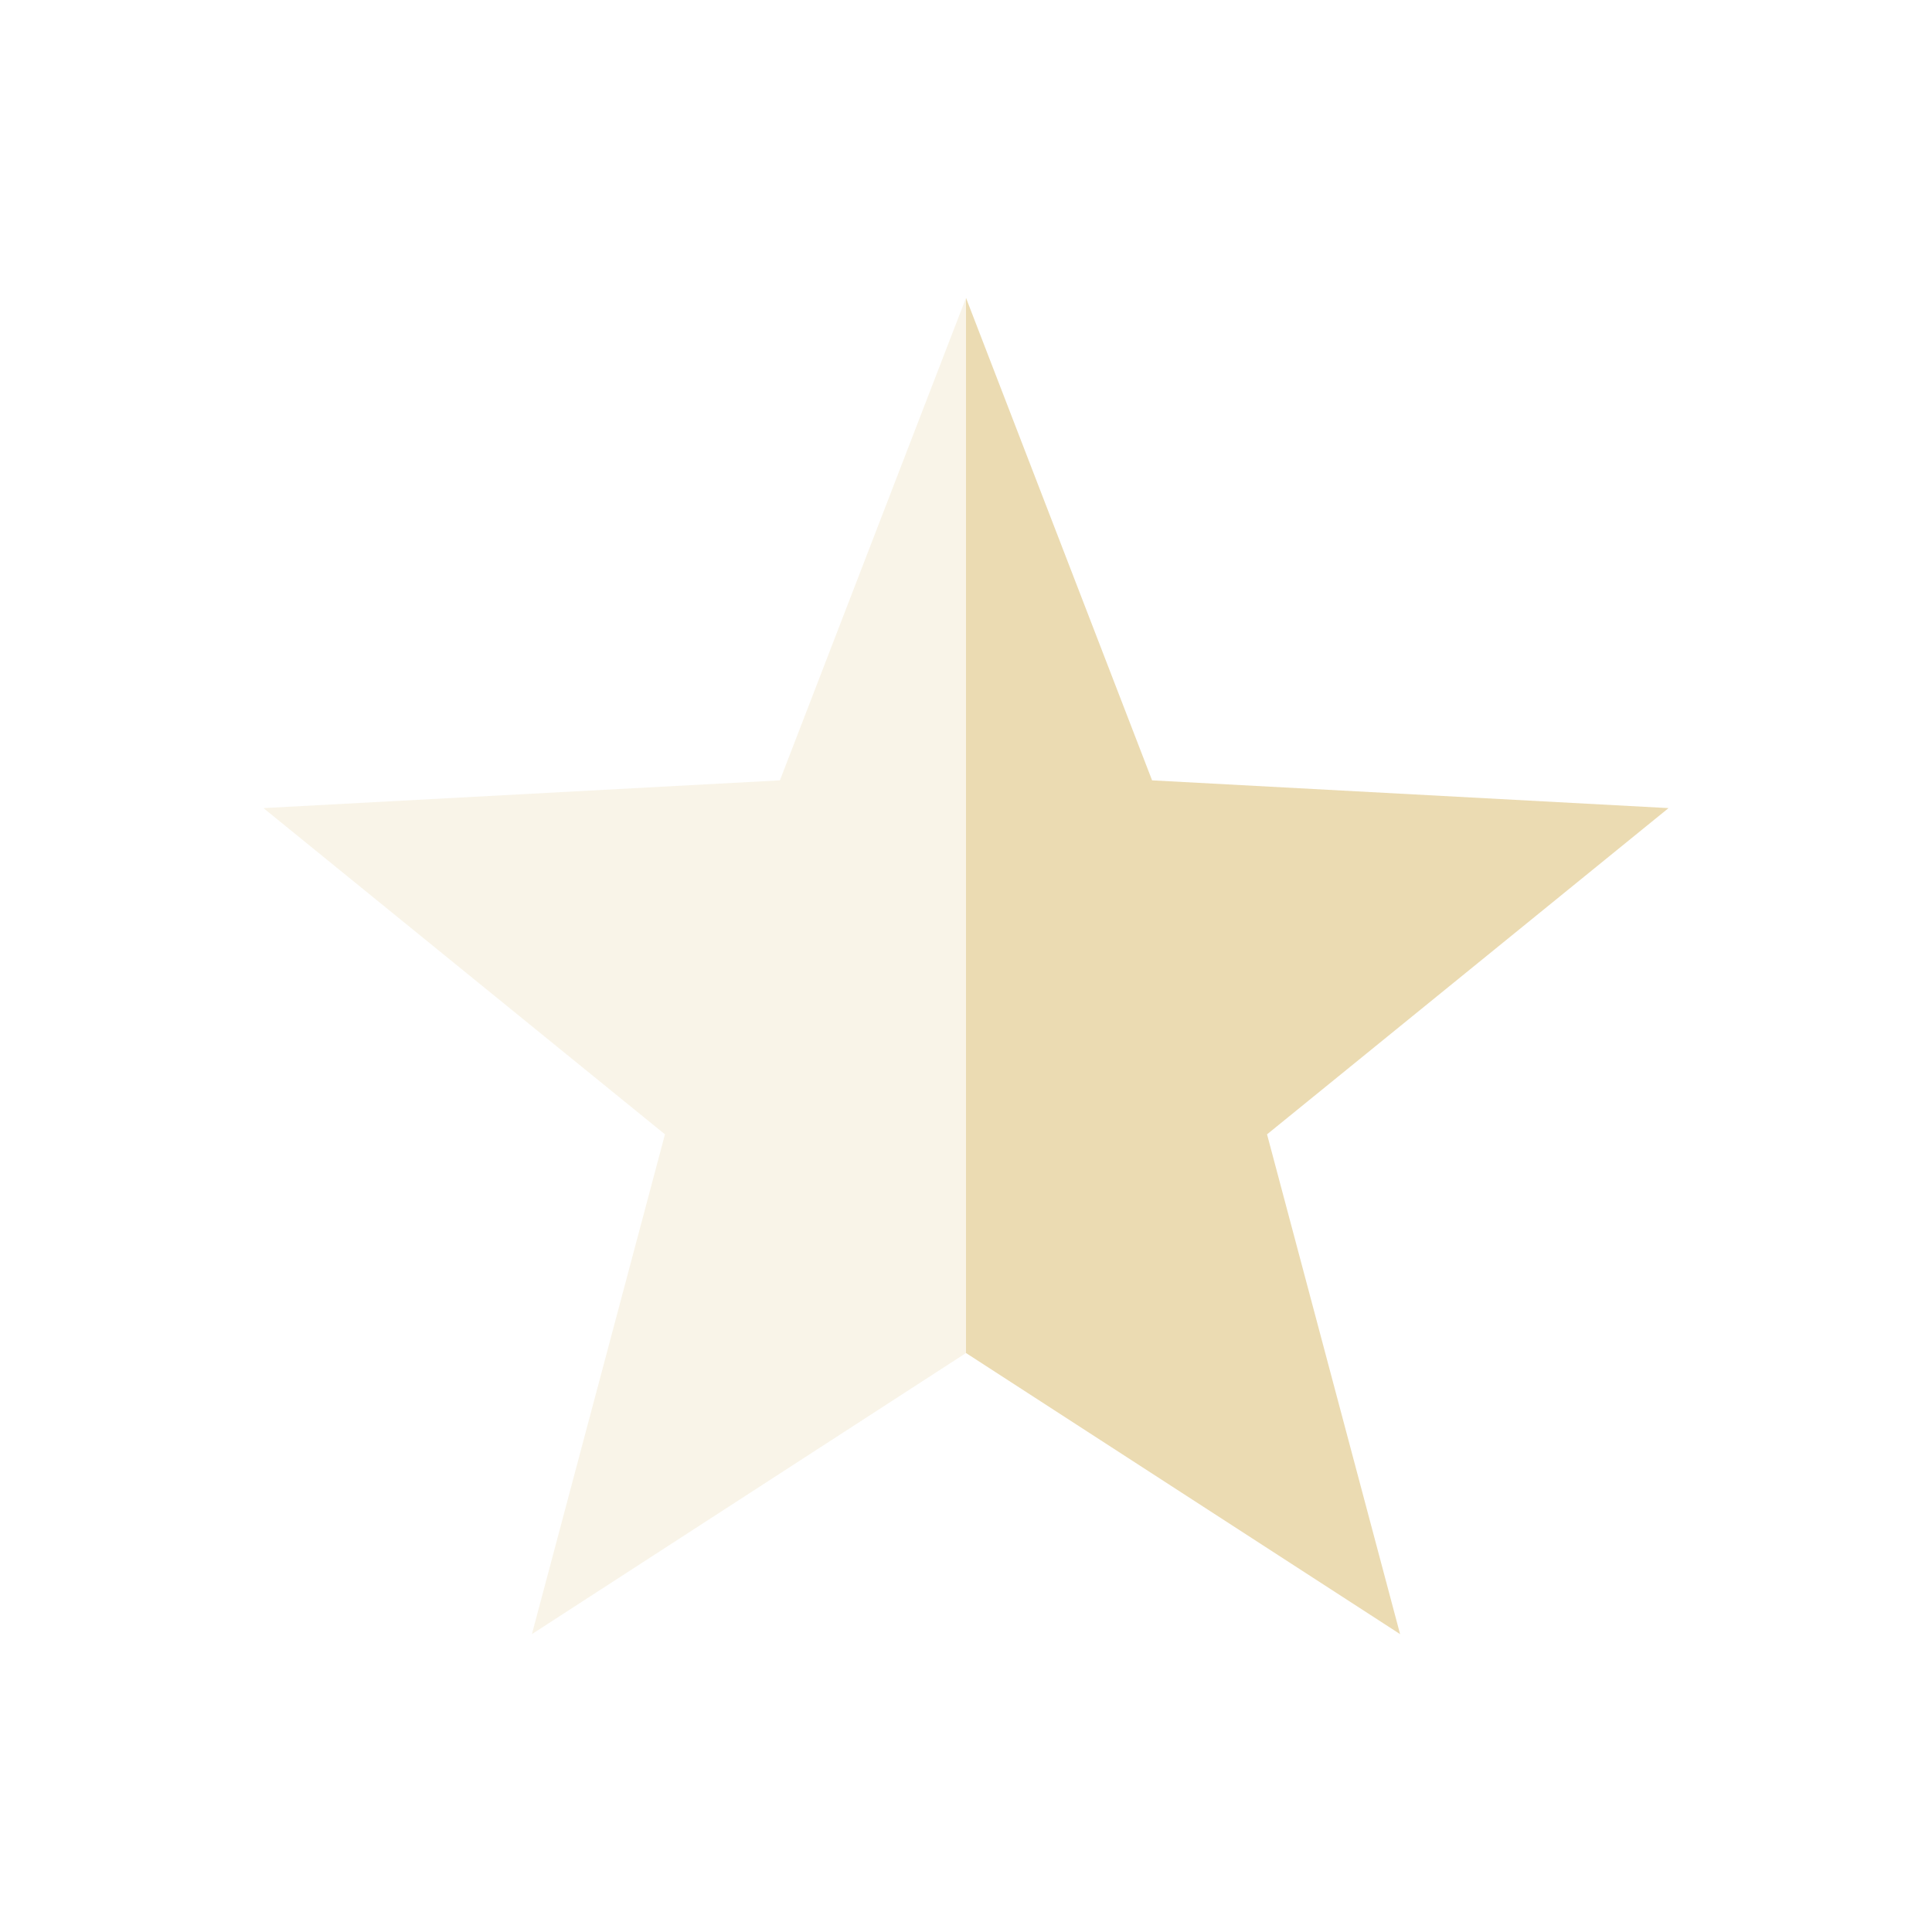
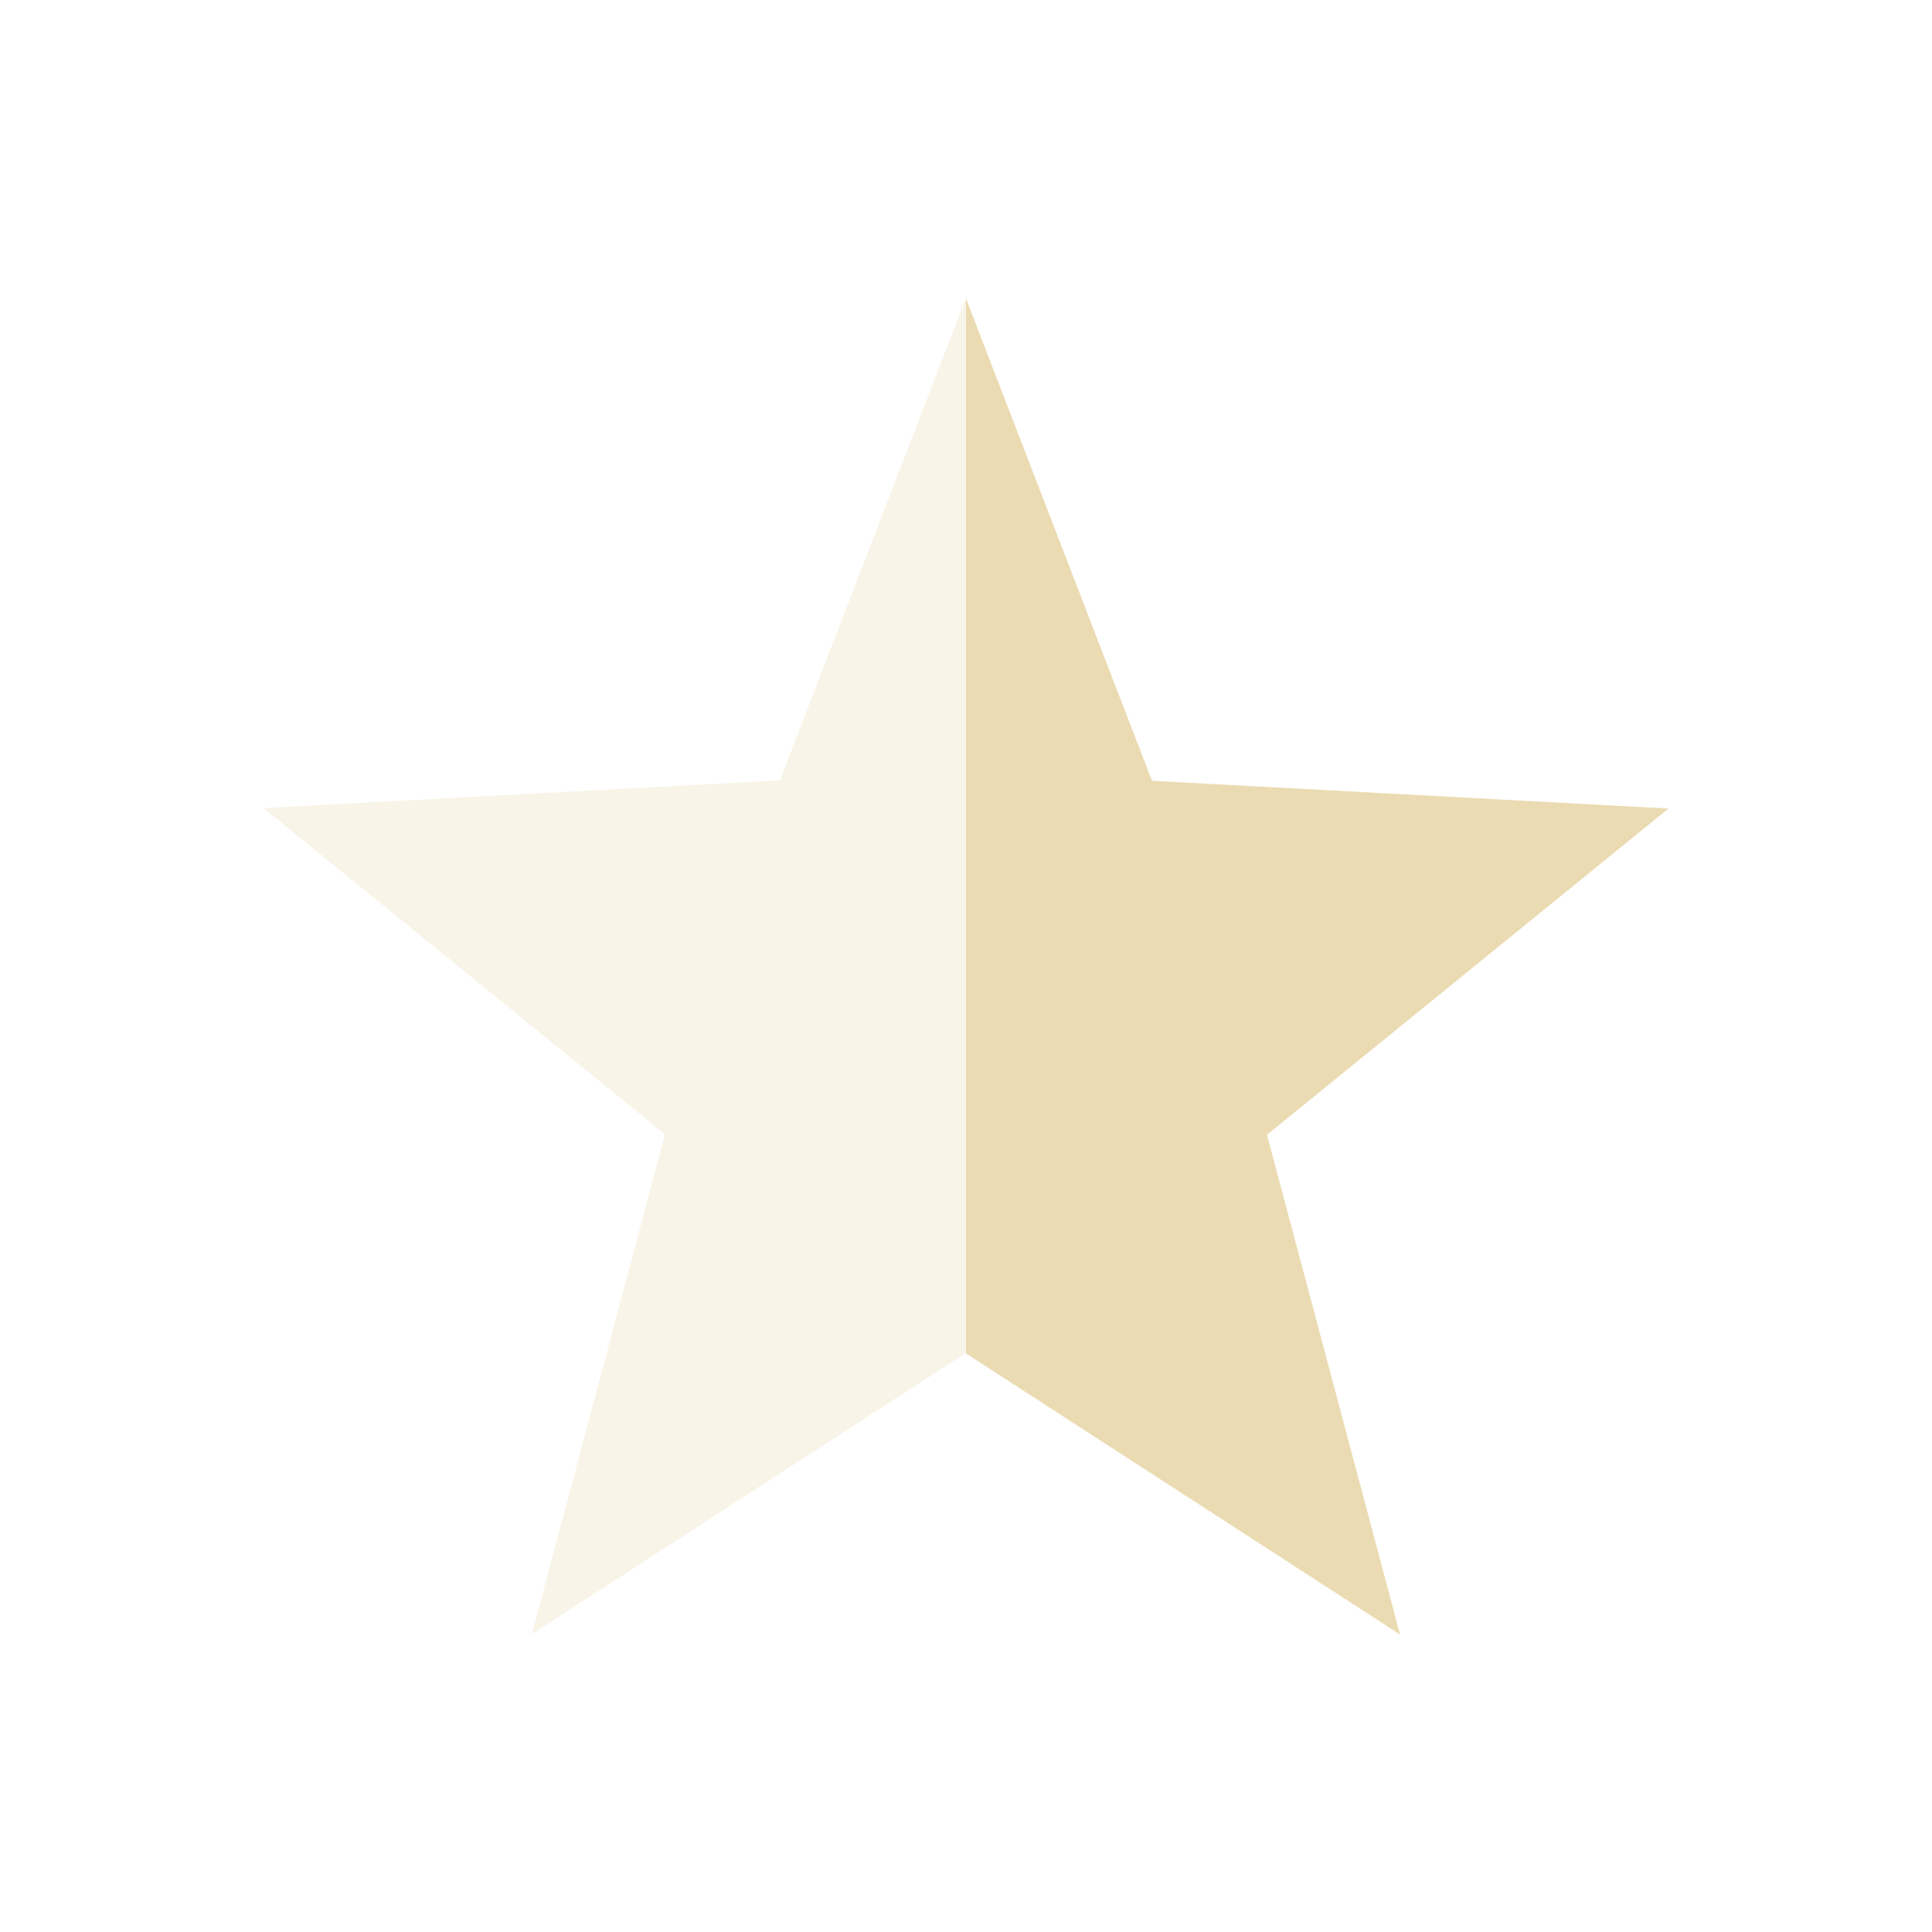
<svg xmlns="http://www.w3.org/2000/svg" width="22" height="22" version="1.1" viewBox="0 0 22 22">
  <defs>
-     <style id="current-color-scheme" type="text/css">
-    .ColorScheme-Text { color:#ebdbb2; } .ColorScheme-Highlight { color:#458588; }
-   </style>
+     <style type="text/css">.ColorScheme-Text { color:#ebdbb2; } .ColorScheme-Highlight { color:#458588; }</style>
  </defs>
-   <path style="fill:currentColor" class="ColorScheme-Text" d="M 11,3.392 V 15.407 L 15.943,18.608 14.428,12.917 19,9.202 13.119,8.886 Z" />
-   <path style="opacity:0.3;fill:currentColor" class="ColorScheme-Text" d="M 11,3.392 8.881,8.886 3,9.202 7.572,12.917 6.057,18.608 11,15.407 Z" />
+   <path class="ColorScheme-Text" d="m11 3.392v12.02l4.943 3.201-1.516-5.691 4.572-3.715-5.881-0.316-2.119-5.494z" fill="currentColor" />
+   <path class="ColorScheme-Text" d="m11 3.392-2.119 5.494-5.881 0.316 4.572 3.715-1.516 5.691 4.943-3.201v-12.02z" fill="currentColor" opacity=".3" />
</svg>
